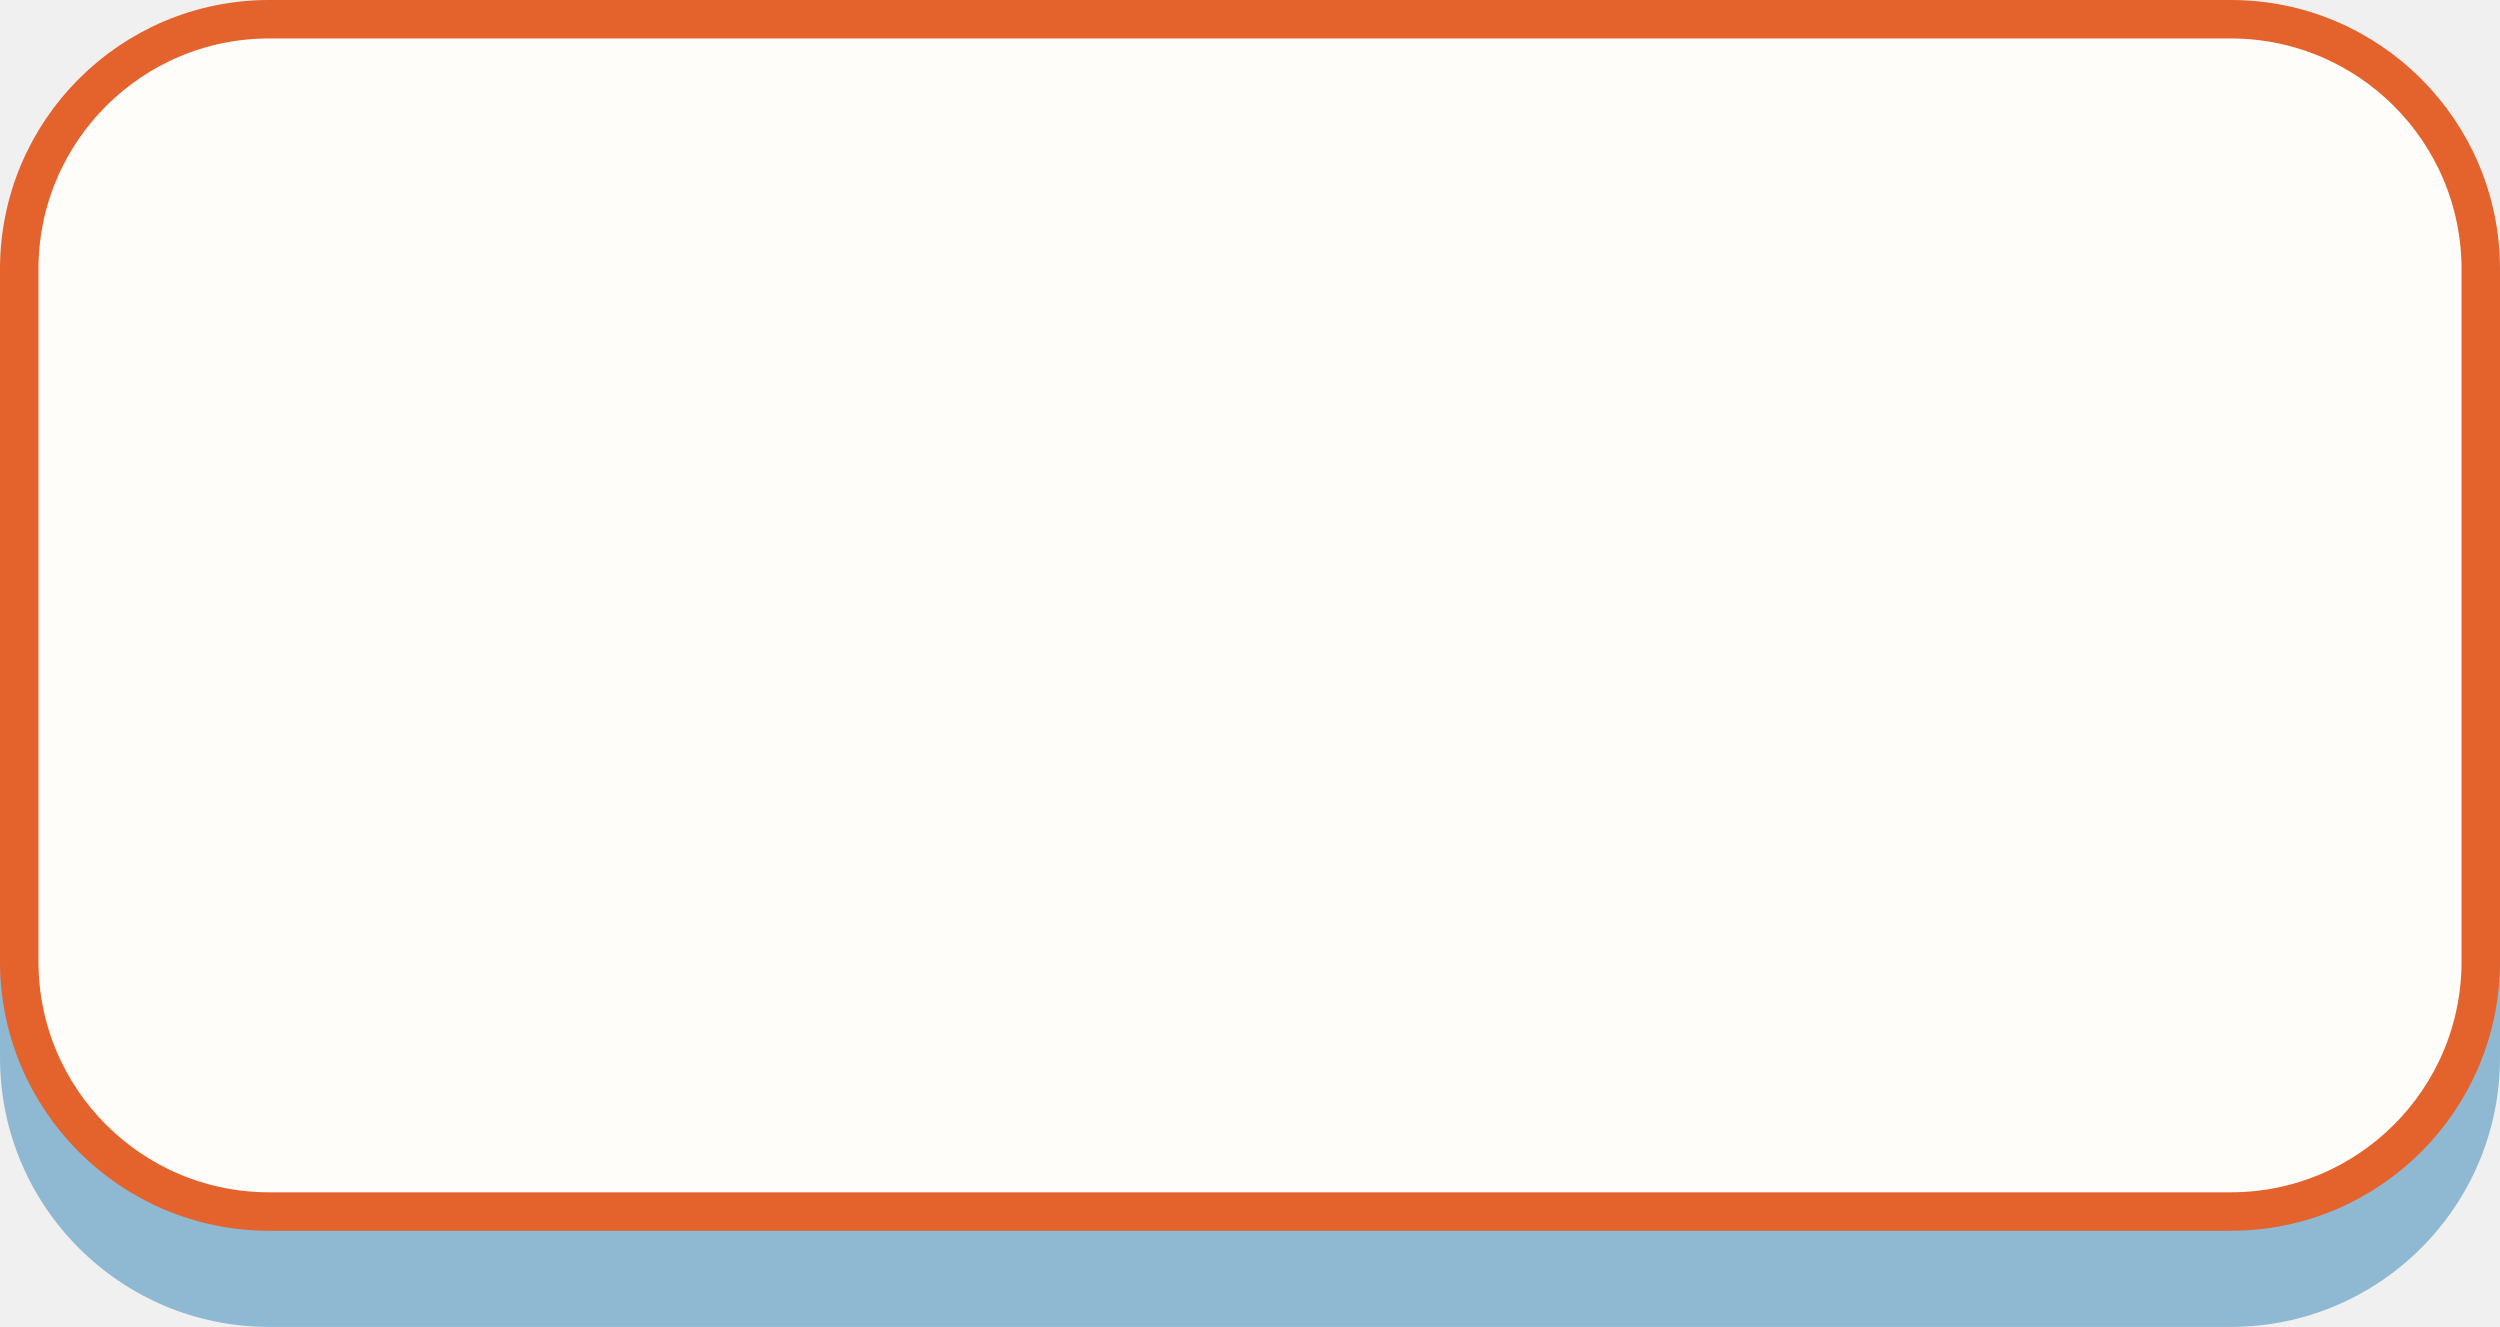
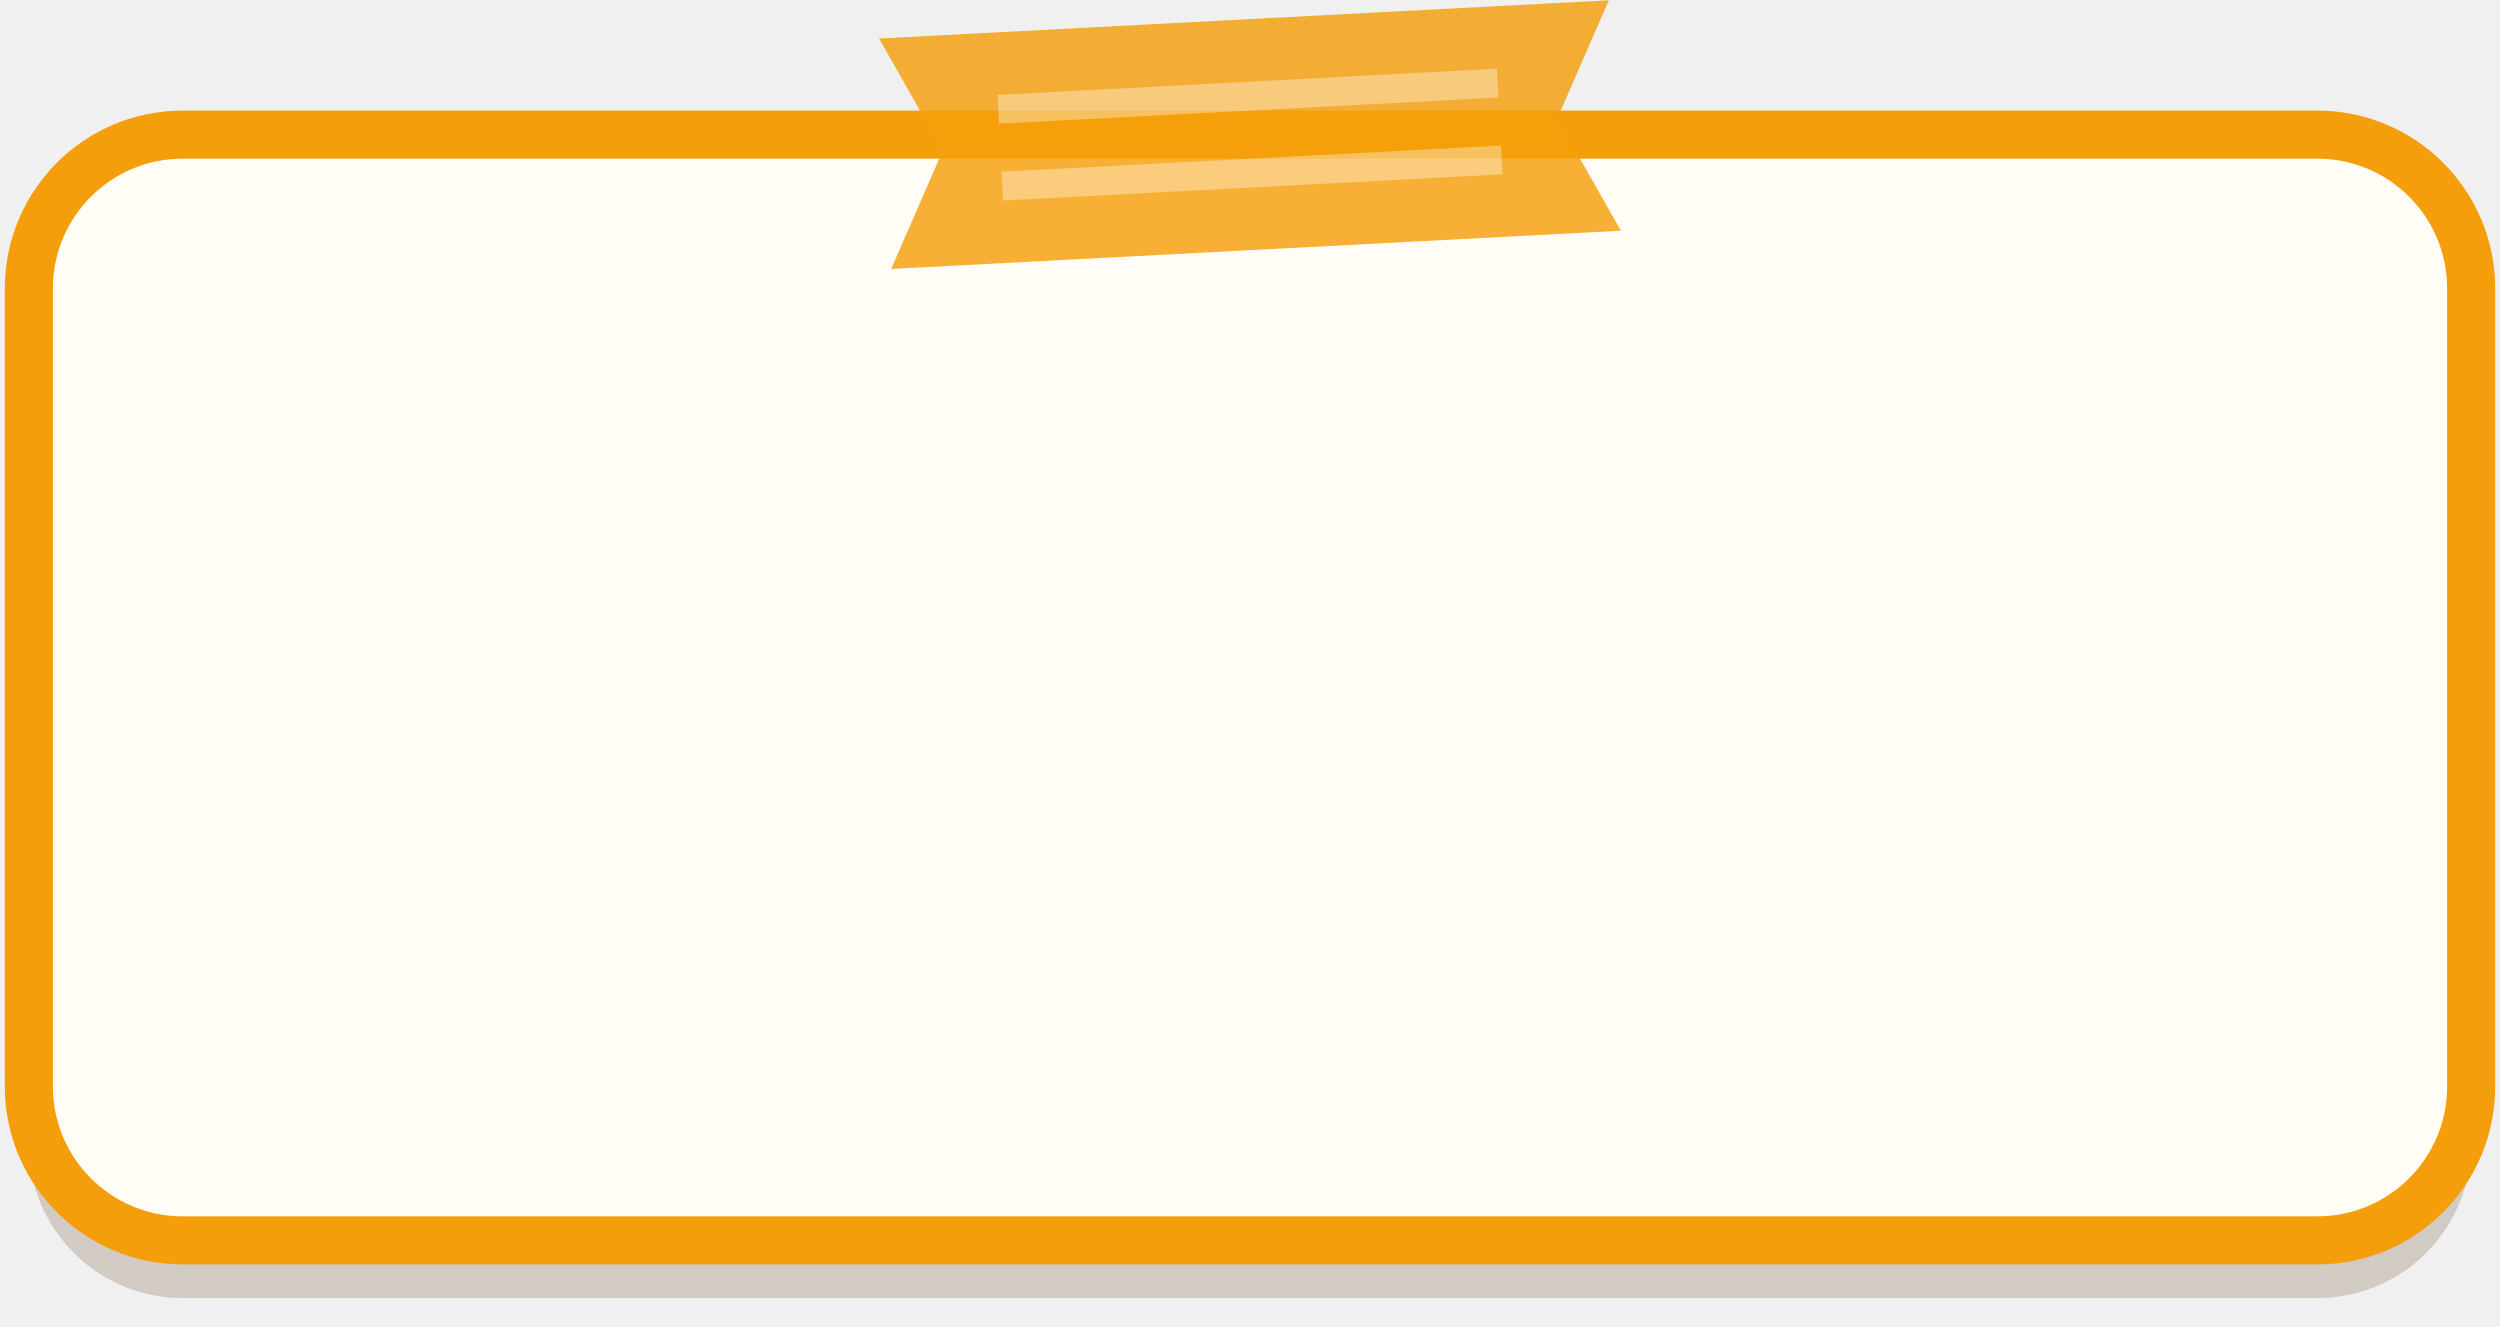
- <svg xmlns="http://www.w3.org/2000/svg" viewBox="0 0 260 138" width="130" height="69">
-   <g transform="scale(2)">
-     <rect y="5" width="130" height="64" rx="14" fill="#8FB9D2" />
-     <rect x="1" y="1" width="128" height="62" rx="13" fill="#FEFDFA" stroke="#E4622B" stroke-width="2" />
+ <svg xmlns="http://www.w3.org/2000/svg" viewBox="0 0 130 69" width="130" height="69">
+   <rect x="1.5" y="10" width="127" height="57.5" rx="8" fill="#785F3C" fill-opacity=".25" />
+   <rect x="1.5" y="7" width="127" height="57.5" rx="8" fill="#FFFDF5" stroke="#F59E0B" stroke-width="2.5" />
+   <g transform="translate(65.0 7) rotate(-3)">
+     <polygon points="-19.0,-6.0 -19.0,-6.0 -16.0,0.0 -19.0,6.0 19.0,6.0 19.0,6.0 16.0,0.0 19.0,-6.0" fill="#F59E0B" fill-opacity=".82" />
+     <path d="M-13.0 -2.0h26M-13.0 2.0h26" stroke="#fff" stroke-opacity=".35" stroke-width="1.5" />
  </g>
</svg>
